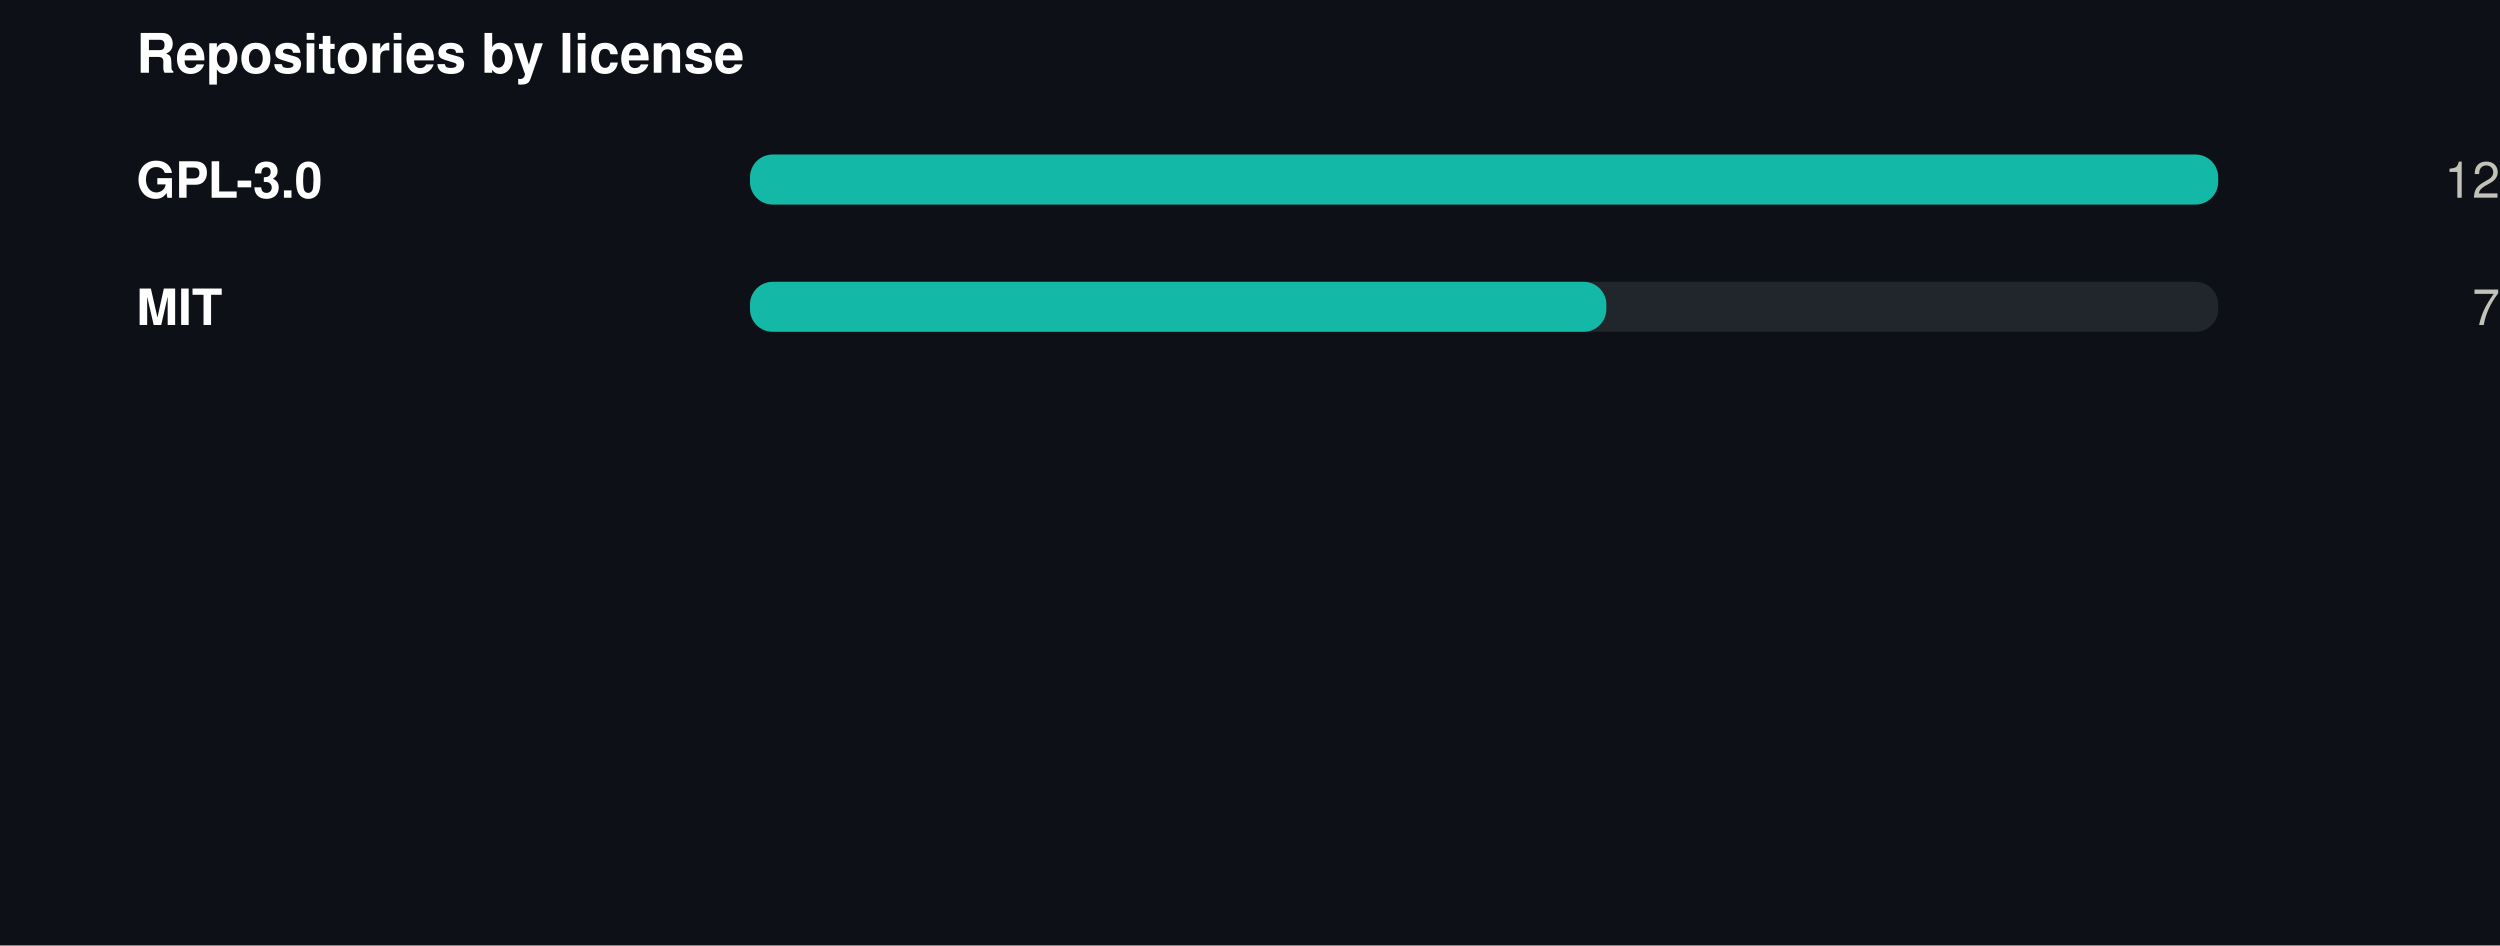
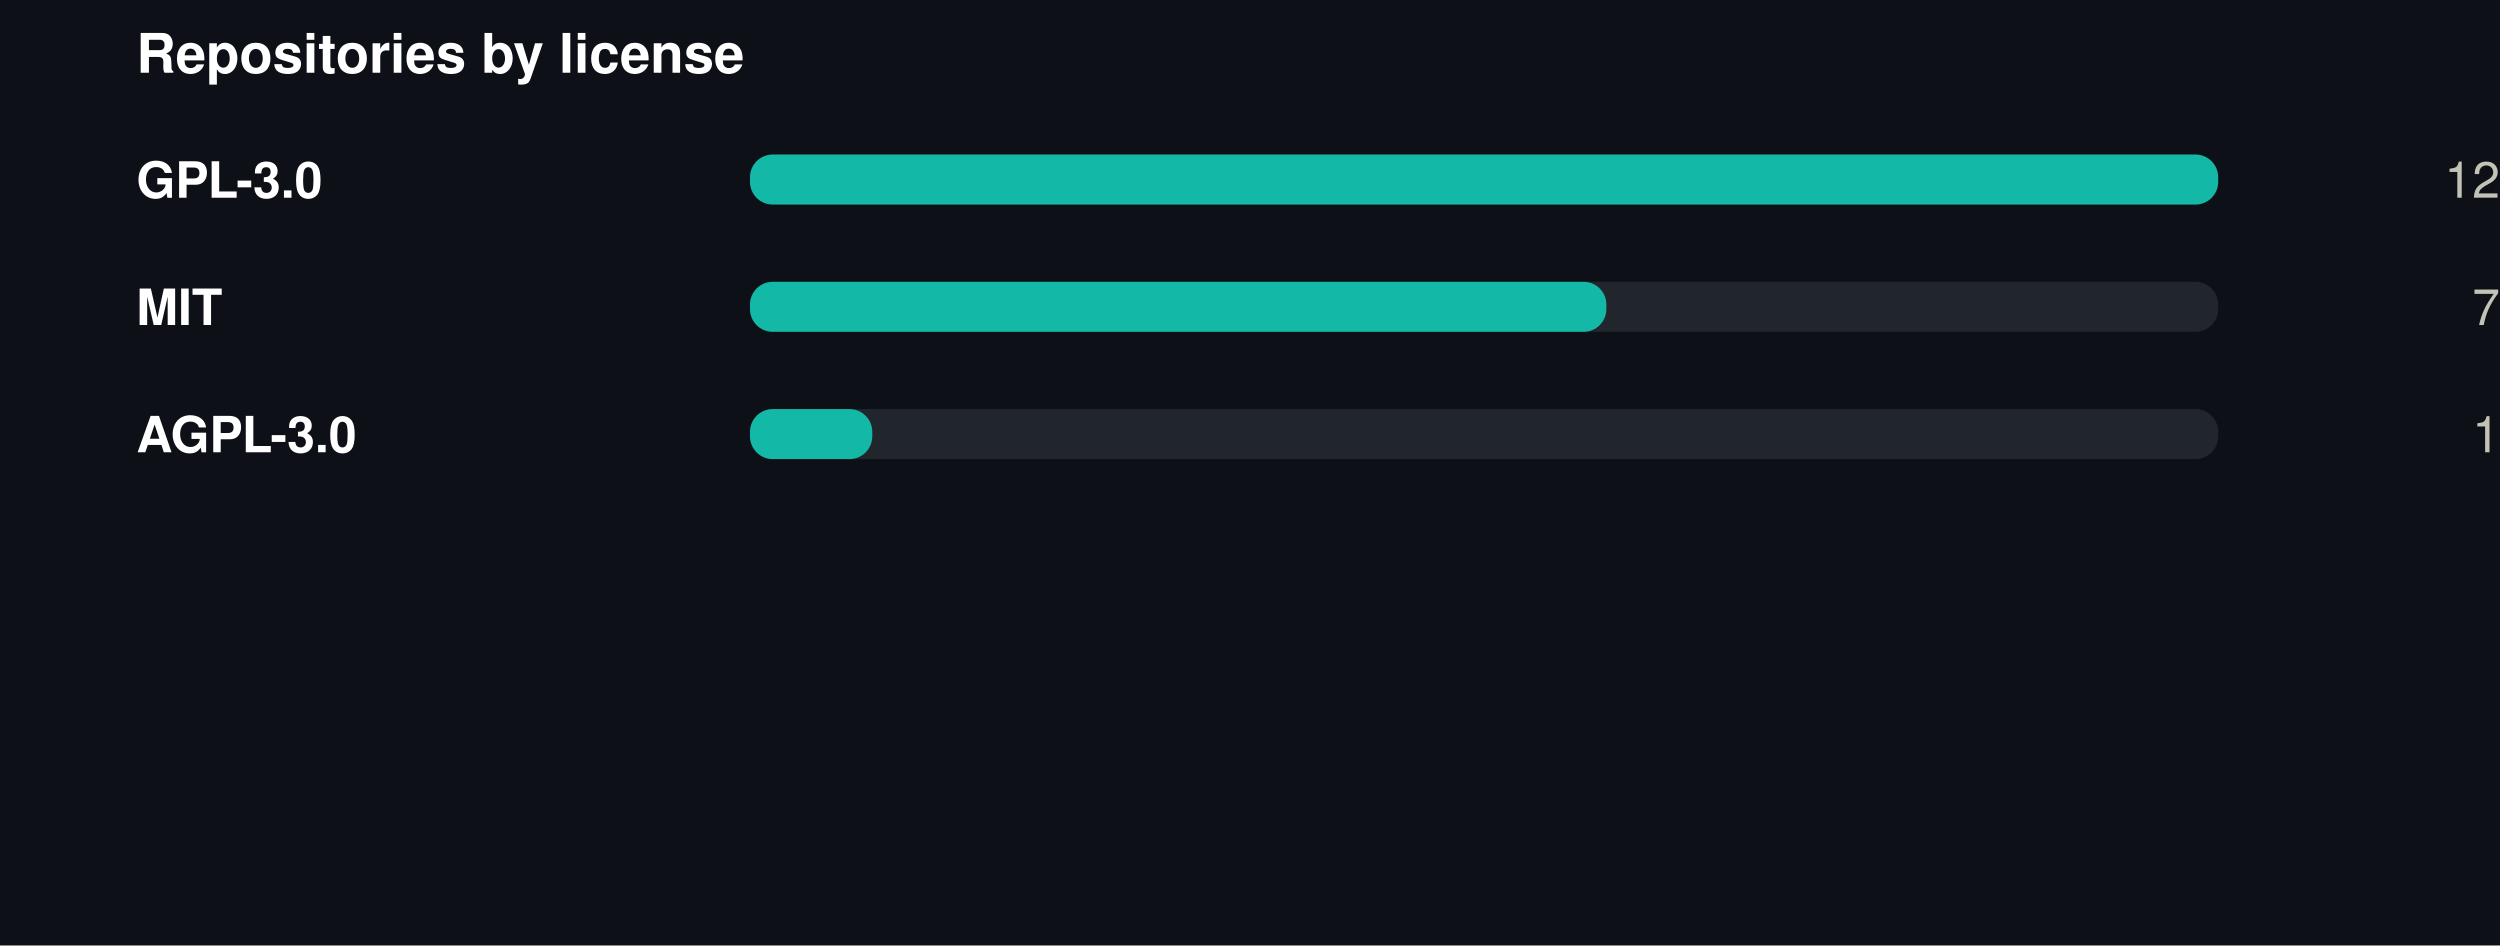
<svg xmlns="http://www.w3.org/2000/svg" width="550" height="208" viewBox="0 0 550 208" role="img">
  <rect width="550" height="208" fill="#0d1117" />
  <style>
@keyframes grow{from{transform:scaleX(0)}}
@keyframes rise{from{opacity:0;transform:translateY(9px)}}
@keyframes fade{from{opacity:0}}
@keyframes draw{to{stroke-dashoffset:0}}
.bar{transform-box:fill-box;transform-origin:left center;animation:grow .9s cubic-bezier(.22,1,.36,1) var(--d,0s) both}
.rise{animation:rise .7s cubic-bezier(.22,1,.36,1) var(--d,0s) both}
.fade{animation:fade .8s ease-out var(--d,0s) both}
.draw{animation:draw 1.7s ease-out .1s both}
@media (prefers-reduced-motion:reduce){
.bar,.rise,.fade,.draw{animation:none;transform:none;opacity:1;stroke-dashoffset:0}
}
</style>
  <g transform="translate(30,0)">
    <text x="0" y="16" font-family="-apple-system,BlinkMacSystemFont,'Segoe UI',Helvetica,Arial,sans-serif" font-size="12" font-weight="700" fill="#ffffff" text-anchor="start">Repositories by license</text>
    <text x="0" y="43.5" font-family="-apple-system,BlinkMacSystemFont,'Segoe UI',Helvetica,Arial,sans-serif" font-size="11" font-weight="600" fill="#ffffff" text-anchor="start">GPL-3.0</text>
    <rect x="135" y="34" width="323" height="11" rx="5" fill="#21262d" />
    <rect class="bar" style="--d:0.00s" x="135" y="34" width="323.0" height="11" rx="5" fill="#14b8a6" />
    <g class="fade" style="--d:0.00s">
      <text x="520" y="43.5" font-family="-apple-system,BlinkMacSystemFont,'Segoe UI',Helvetica,Arial,sans-serif" font-size="11" font-weight="400" fill="#c3c2b7" text-anchor="end">12</text>
    </g>
    <text x="0" y="71.5" font-family="-apple-system,BlinkMacSystemFont,'Segoe UI',Helvetica,Arial,sans-serif" font-size="11" font-weight="600" fill="#ffffff" text-anchor="start">MIT</text>
    <rect x="135" y="62" width="323" height="11" rx="5" fill="#21262d" />
    <rect class="bar" style="--d:0.07s" x="135" y="62" width="188.4" height="11" rx="5" fill="#14b8a6" />
    <g class="fade" style="--d:0.07s">
      <text x="520" y="71.5" font-family="-apple-system,BlinkMacSystemFont,'Segoe UI',Helvetica,Arial,sans-serif" font-size="11" font-weight="400" fill="#c3c2b7" text-anchor="end">7</text>
    </g>
+     <text x="0" y="99.5" font-family="-apple-system,BlinkMacSystemFont,'Segoe UI',Helvetica,Arial,sans-serif" font-size="11" font-weight="600" fill="#ffffff" text-anchor="start">AGPL-3.0</text>
+     <rect x="135" y="90" width="323" height="11" rx="5" fill="#21262d" />
+     <rect class="bar" style="--d:0.14s" x="135" y="90" width="26.9" height="11" rx="5" fill="#14b8a6" />
+     <g class="fade" style="--d:0.14s">
+       <text x="520" y="99.5" font-family="-apple-system,BlinkMacSystemFont,'Segoe UI',Helvetica,Arial,sans-serif" font-size="11" font-weight="400" fill="#c3c2b7" text-anchor="end">1</text>
+     </g>
  </g>
</svg>
